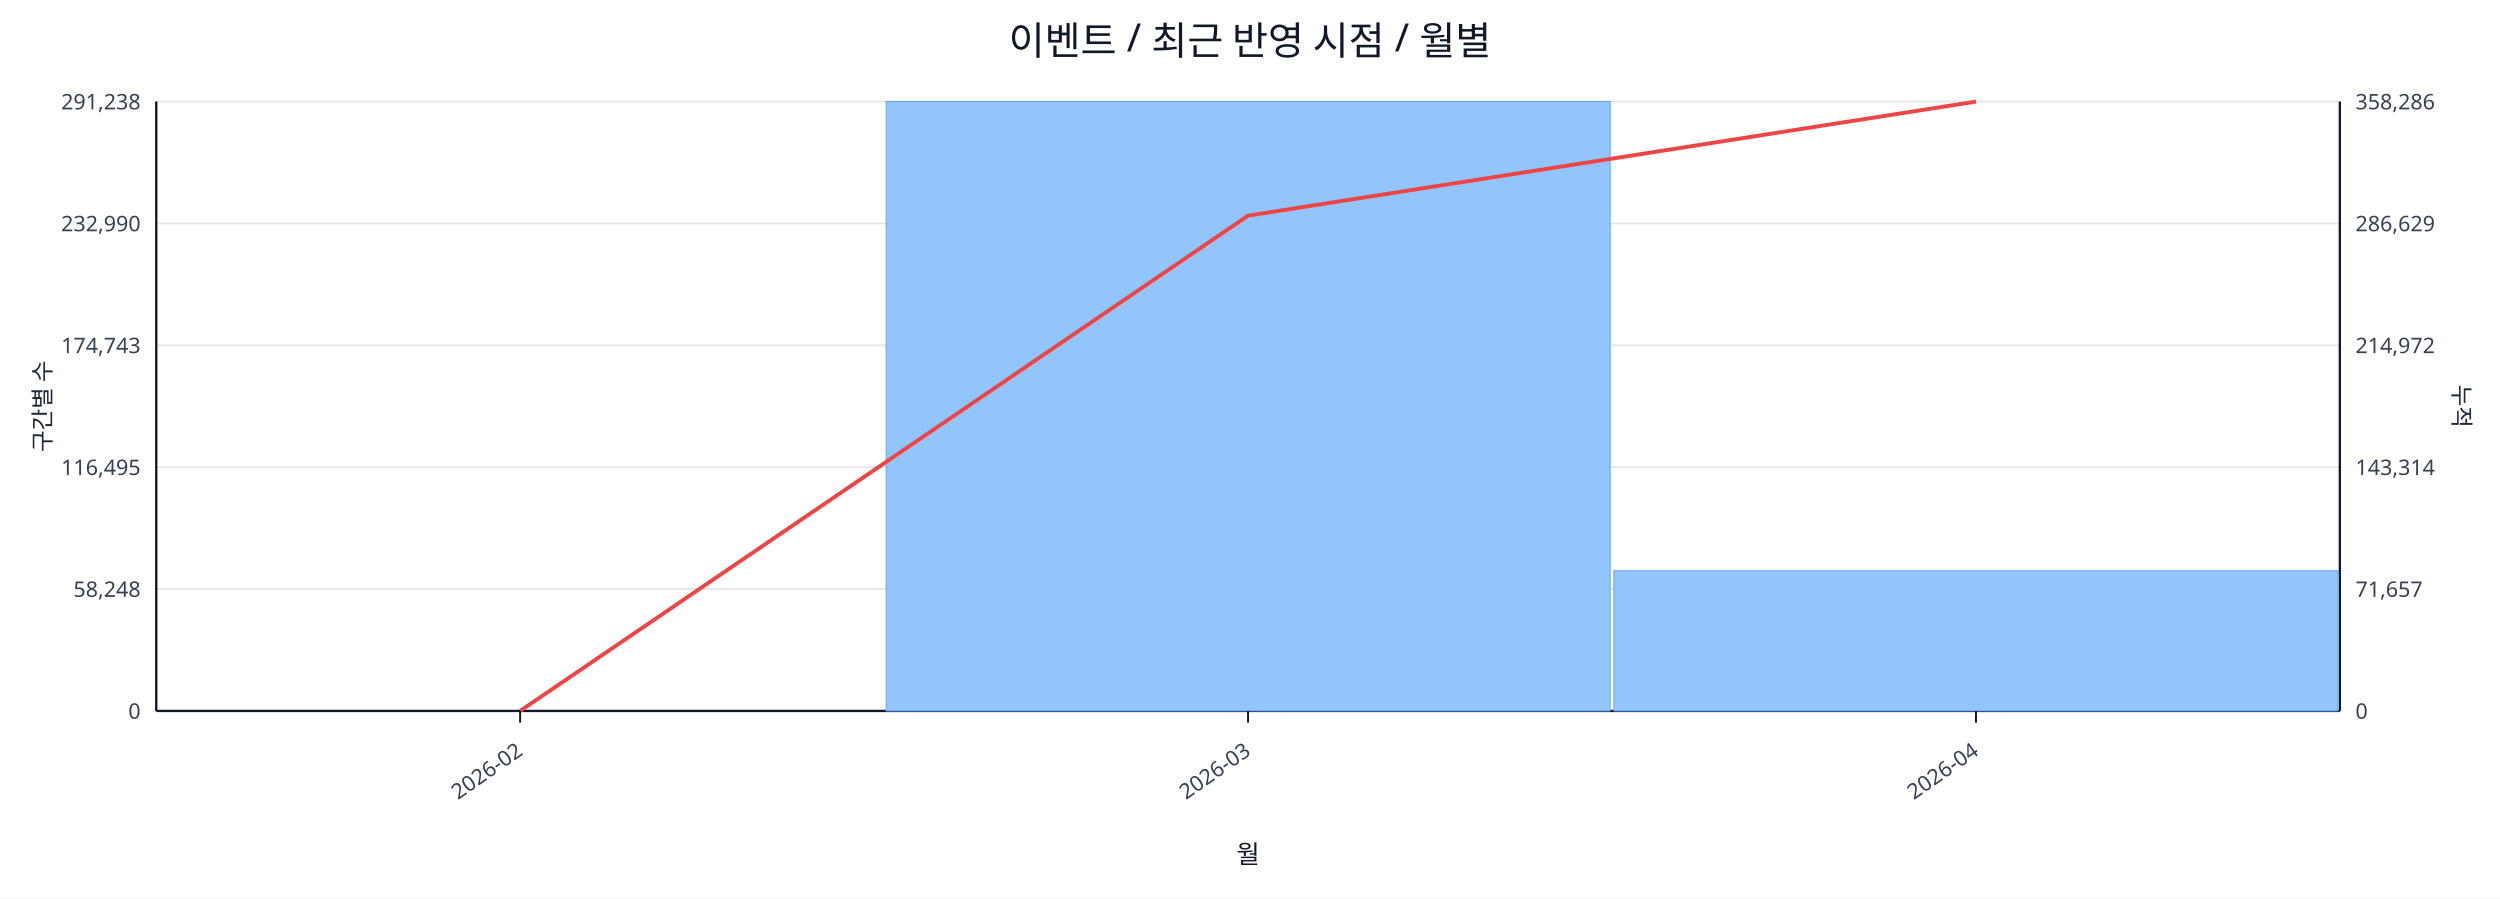
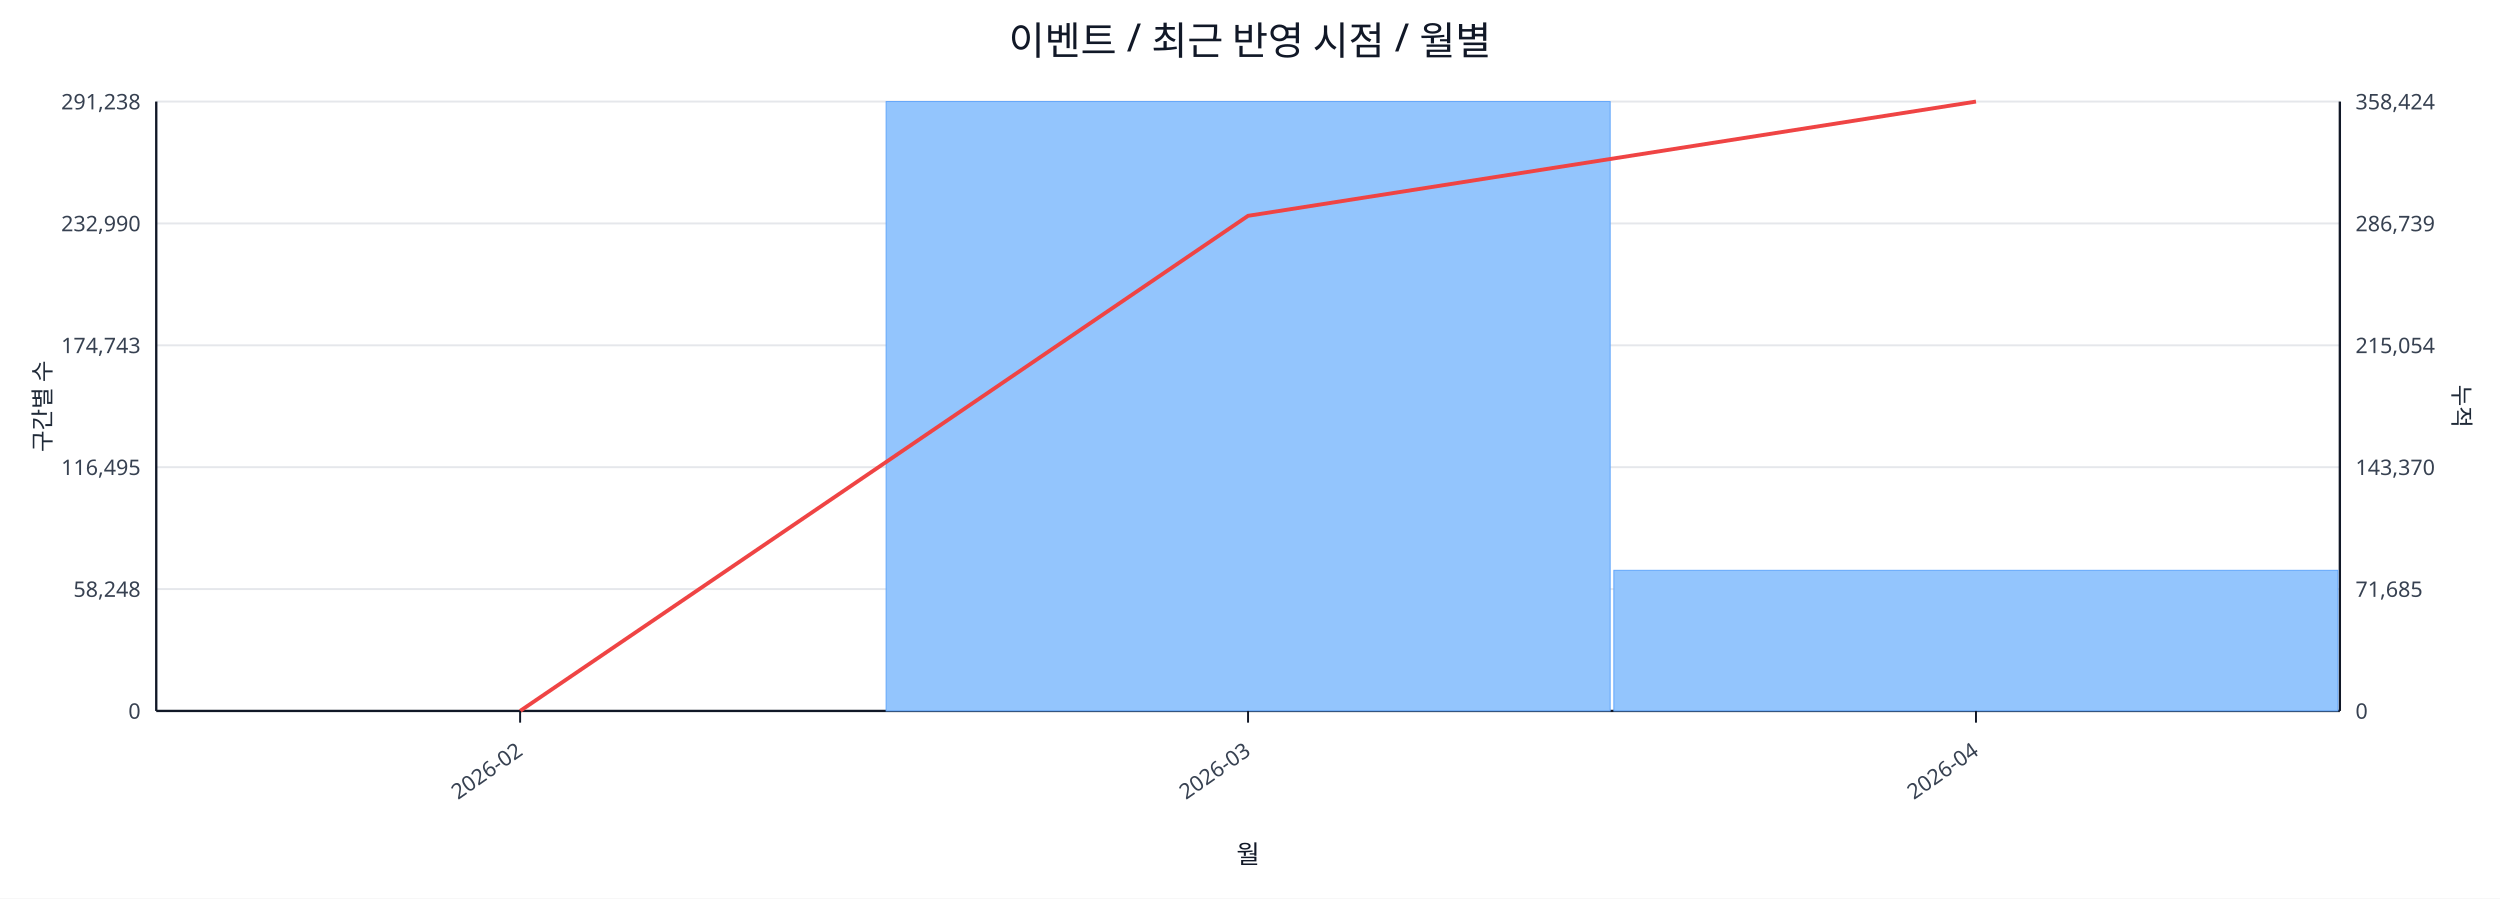
<svg xmlns="http://www.w3.org/2000/svg" width="1280" height="460" viewBox="0 0 1280 460">
  <rect x="0" y="0" width="100%" height="100%" fill="#ffffff" />
  <text x="640.0" y="28" font-size="20" text-anchor="middle" font-family="sans-serif" fill="#111827">이벤트 / 최근 반영 시점 / 월별</text>
  <line x1="80.0" y1="52.0" x2="1198.0" y2="52.0" stroke="#e5e7eb" stroke-width="1" />
  <text x="72.0" y="56.0" font-size="11" text-anchor="end" font-family="sans-serif" fill="#374151">291,238</text>
-   <text x="1206.0" y="56.0" font-size="11" text-anchor="start" font-family="sans-serif" fill="#374151">358,286</text>
+   <text x="1206.0" y="56.0" font-size="11" text-anchor="start" font-family="sans-serif" fill="#374151">358,424</text>
  <line x1="80.0" y1="114.4" x2="1198.0" y2="114.4" stroke="#e5e7eb" stroke-width="1" />
  <text x="72.0" y="118.4" font-size="11" text-anchor="end" font-family="sans-serif" fill="#374151">232,990</text>
-   <text x="1206.0" y="118.4" font-size="11" text-anchor="start" font-family="sans-serif" fill="#374151">286,629</text>
+   <text x="1206.0" y="118.4" font-size="11" text-anchor="start" font-family="sans-serif" fill="#374151">286,739</text>
  <line x1="80.0" y1="176.8" x2="1198.0" y2="176.8" stroke="#e5e7eb" stroke-width="1" />
  <text x="72.0" y="180.8" font-size="11" text-anchor="end" font-family="sans-serif" fill="#374151">174,743</text>
-   <text x="1206.0" y="180.8" font-size="11" text-anchor="start" font-family="sans-serif" fill="#374151">214,972</text>
+   <text x="1206.0" y="180.8" font-size="11" text-anchor="start" font-family="sans-serif" fill="#374151">215,054</text>
  <line x1="80.0" y1="239.2" x2="1198.0" y2="239.2" stroke="#e5e7eb" stroke-width="1" />
  <text x="72.0" y="243.2" font-size="11" text-anchor="end" font-family="sans-serif" fill="#374151">116,495</text>
-   <text x="1206.0" y="243.2" font-size="11" text-anchor="start" font-family="sans-serif" fill="#374151">143,314</text>
+   <text x="1206.0" y="243.2" font-size="11" text-anchor="start" font-family="sans-serif" fill="#374151">143,370</text>
  <line x1="80.0" y1="301.6" x2="1198.0" y2="301.6" stroke="#e5e7eb" stroke-width="1" />
  <text x="72.0" y="305.6" font-size="11" text-anchor="end" font-family="sans-serif" fill="#374151">58,248</text>
-   <text x="1206.0" y="305.6" font-size="11" text-anchor="start" font-family="sans-serif" fill="#374151">71,657</text>
+   <text x="1206.0" y="305.6" font-size="11" text-anchor="start" font-family="sans-serif" fill="#374151">71,685</text>
  <line x1="80.0" y1="364.0" x2="1198.0" y2="364.0" stroke="#e5e7eb" stroke-width="1" />
  <text x="72.0" y="368.0" font-size="11" text-anchor="end" font-family="sans-serif" fill="#374151">0</text>
  <text x="1206.0" y="368.0" font-size="11" text-anchor="start" font-family="sans-serif" fill="#374151">0</text>
  <line x1="80.0" y1="364.0" x2="1198.0" y2="364.0" stroke="#111827" stroke-width="1.2" />
  <line x1="80.0" y1="52.0" x2="80.0" y2="364.0" stroke="#111827" stroke-width="1.2" />
  <line x1="1198.0" y1="52.0" x2="1198.0" y2="364.0" stroke="#111827" stroke-width="1.2" />
  <rect x="81.0" y="364.0" width="370.7" height="0.0" fill="#93c5fd" stroke="#60a5fa" stroke-width="0.5" />
  <rect x="453.7" y="52.0" width="370.7" height="312.0" fill="#93c5fd" stroke="#60a5fa" stroke-width="0.5" />
-   <rect x="826.3" y="292.2" width="370.7" height="71.8" fill="#93c5fd" stroke="#60a5fa" stroke-width="0.5" />
-   <polyline fill="none" stroke="#ef4444" stroke-width="2" points="266.3,364.0 639.0,110.4 1011.7,52.0" />
+   <rect x="826.3" y="292.0" width="370.7" height="72.0" fill="#93c5fd" stroke="#60a5fa" stroke-width="0.5" />
+   <polyline fill="none" stroke="#ef4444" stroke-width="2" points="266.3,364.0 639.0,110.5 1011.7,52.0" />
  <line x1="266.3" y1="364.0" x2="266.3" y2="370.0" stroke="#111827" stroke-width="1" />
  <text x="268.3" y="386.0" font-size="11" text-anchor="end" transform="rotate(-35 268.3 386.0)" font-family="sans-serif" fill="#374151">2026-02</text>
  <line x1="639.0" y1="364.0" x2="639.0" y2="370.0" stroke="#111827" stroke-width="1" />
  <text x="641.0" y="386.0" font-size="11" text-anchor="end" transform="rotate(-35 641.0 386.0)" font-family="sans-serif" fill="#374151">2026-03</text>
  <line x1="1011.7" y1="364.0" x2="1011.7" y2="370.0" stroke="#111827" stroke-width="1" />
  <text x="1013.7" y="386.0" font-size="11" text-anchor="end" transform="rotate(-35 1013.7 386.0)" font-family="sans-serif" fill="#374151">2026-04</text>
  <text x="26" y="208.0" font-size="12" transform="rotate(-90 26 208.0)" text-anchor="middle" font-family="sans-serif" fill="#1f2937">구간별 수</text>
  <text x="1256.0" y="208.0" font-size="12" transform="rotate(90 1256.0 208.0)" text-anchor="middle" font-family="sans-serif" fill="#1f2937">누적</text>
  <text x="639.0" y="442.0" font-size="13" text-anchor="middle" font-family="sans-serif" fill="#111827">월</text>
</svg>
